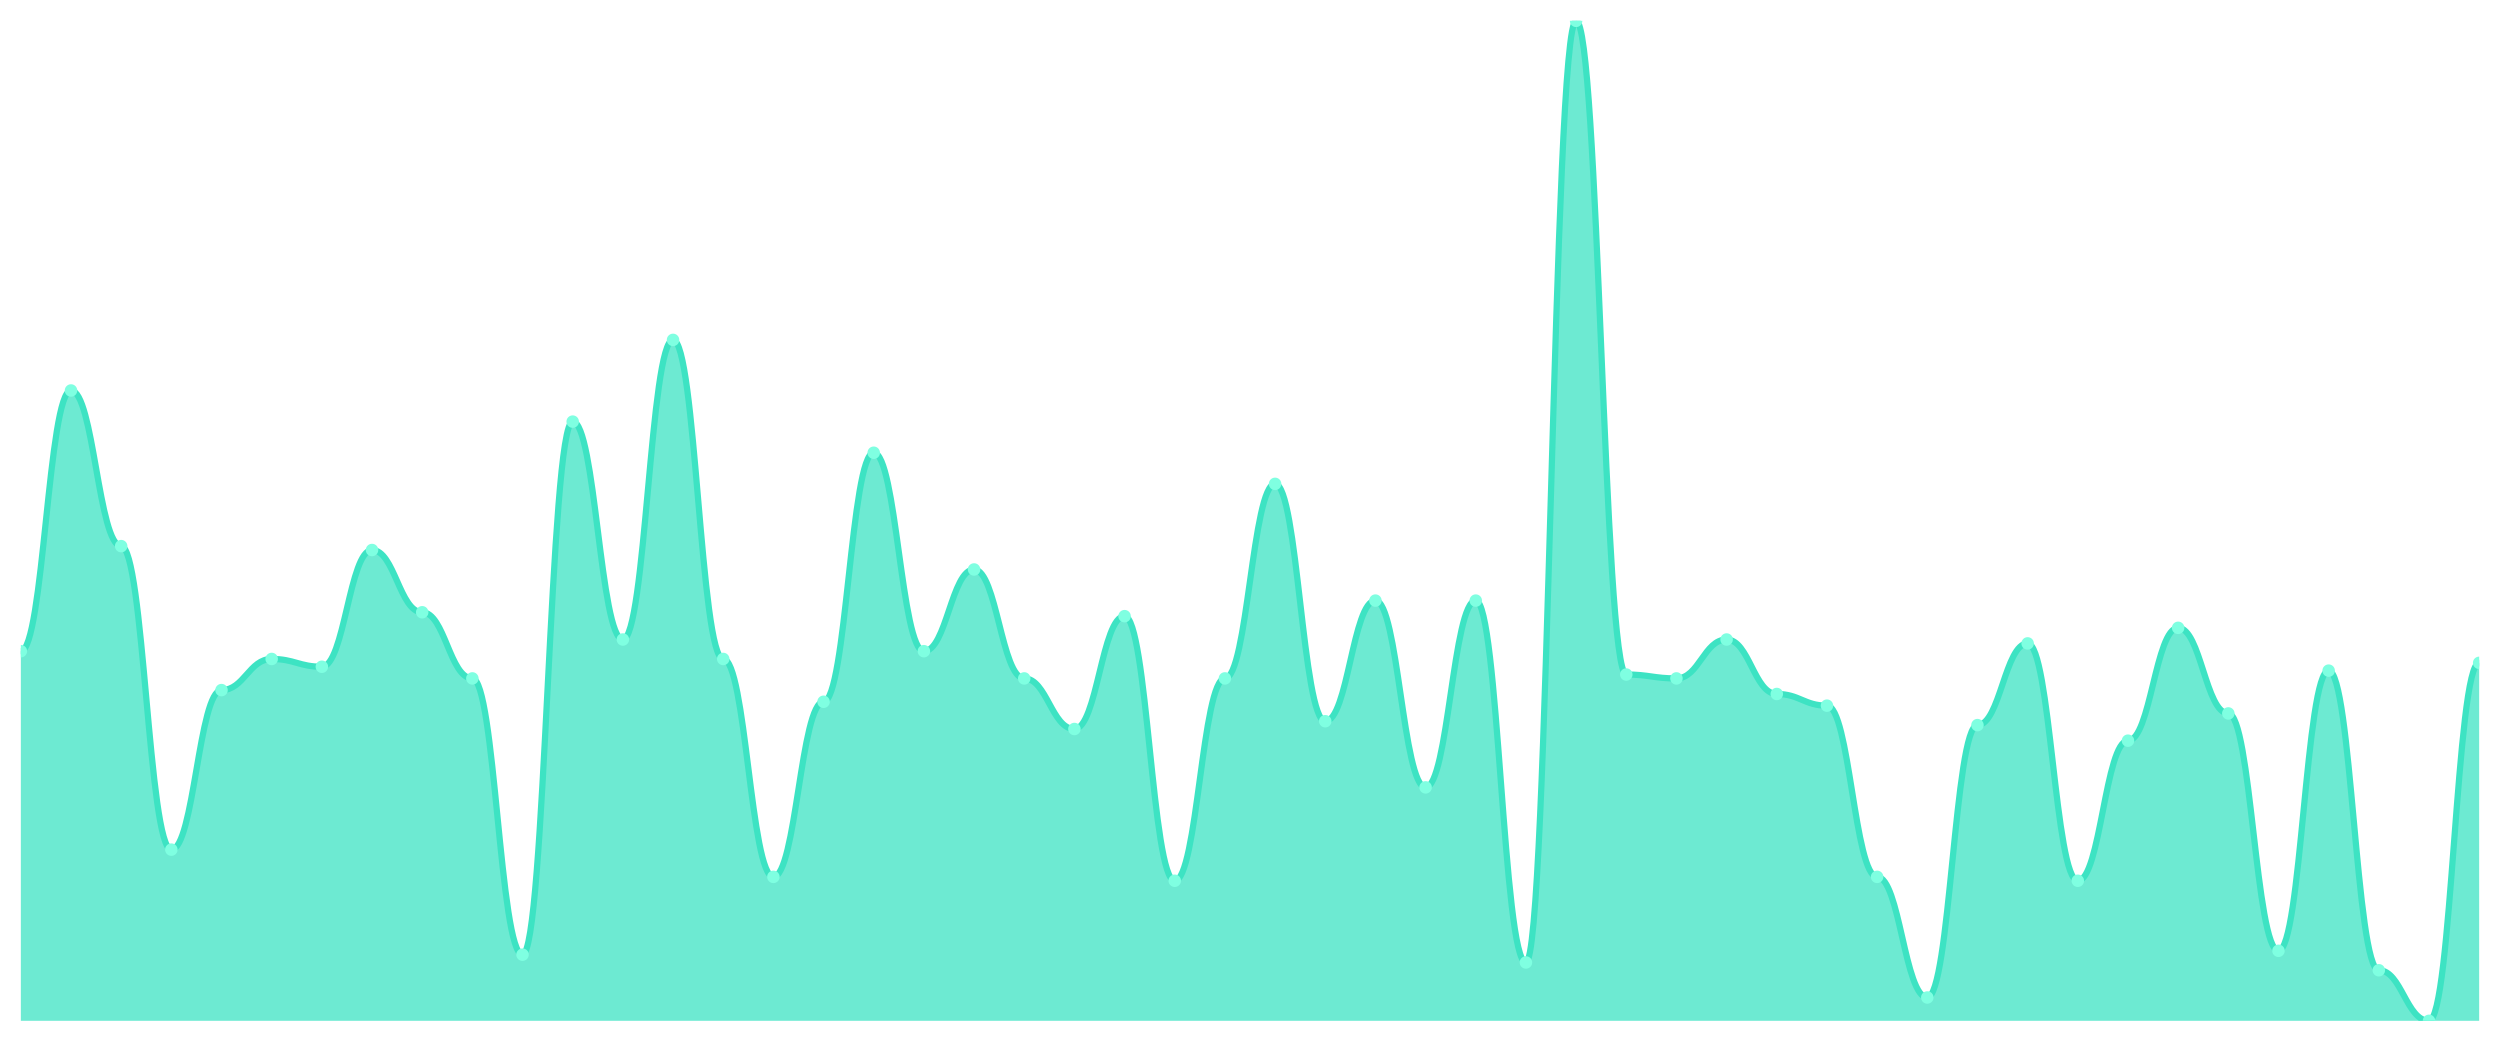
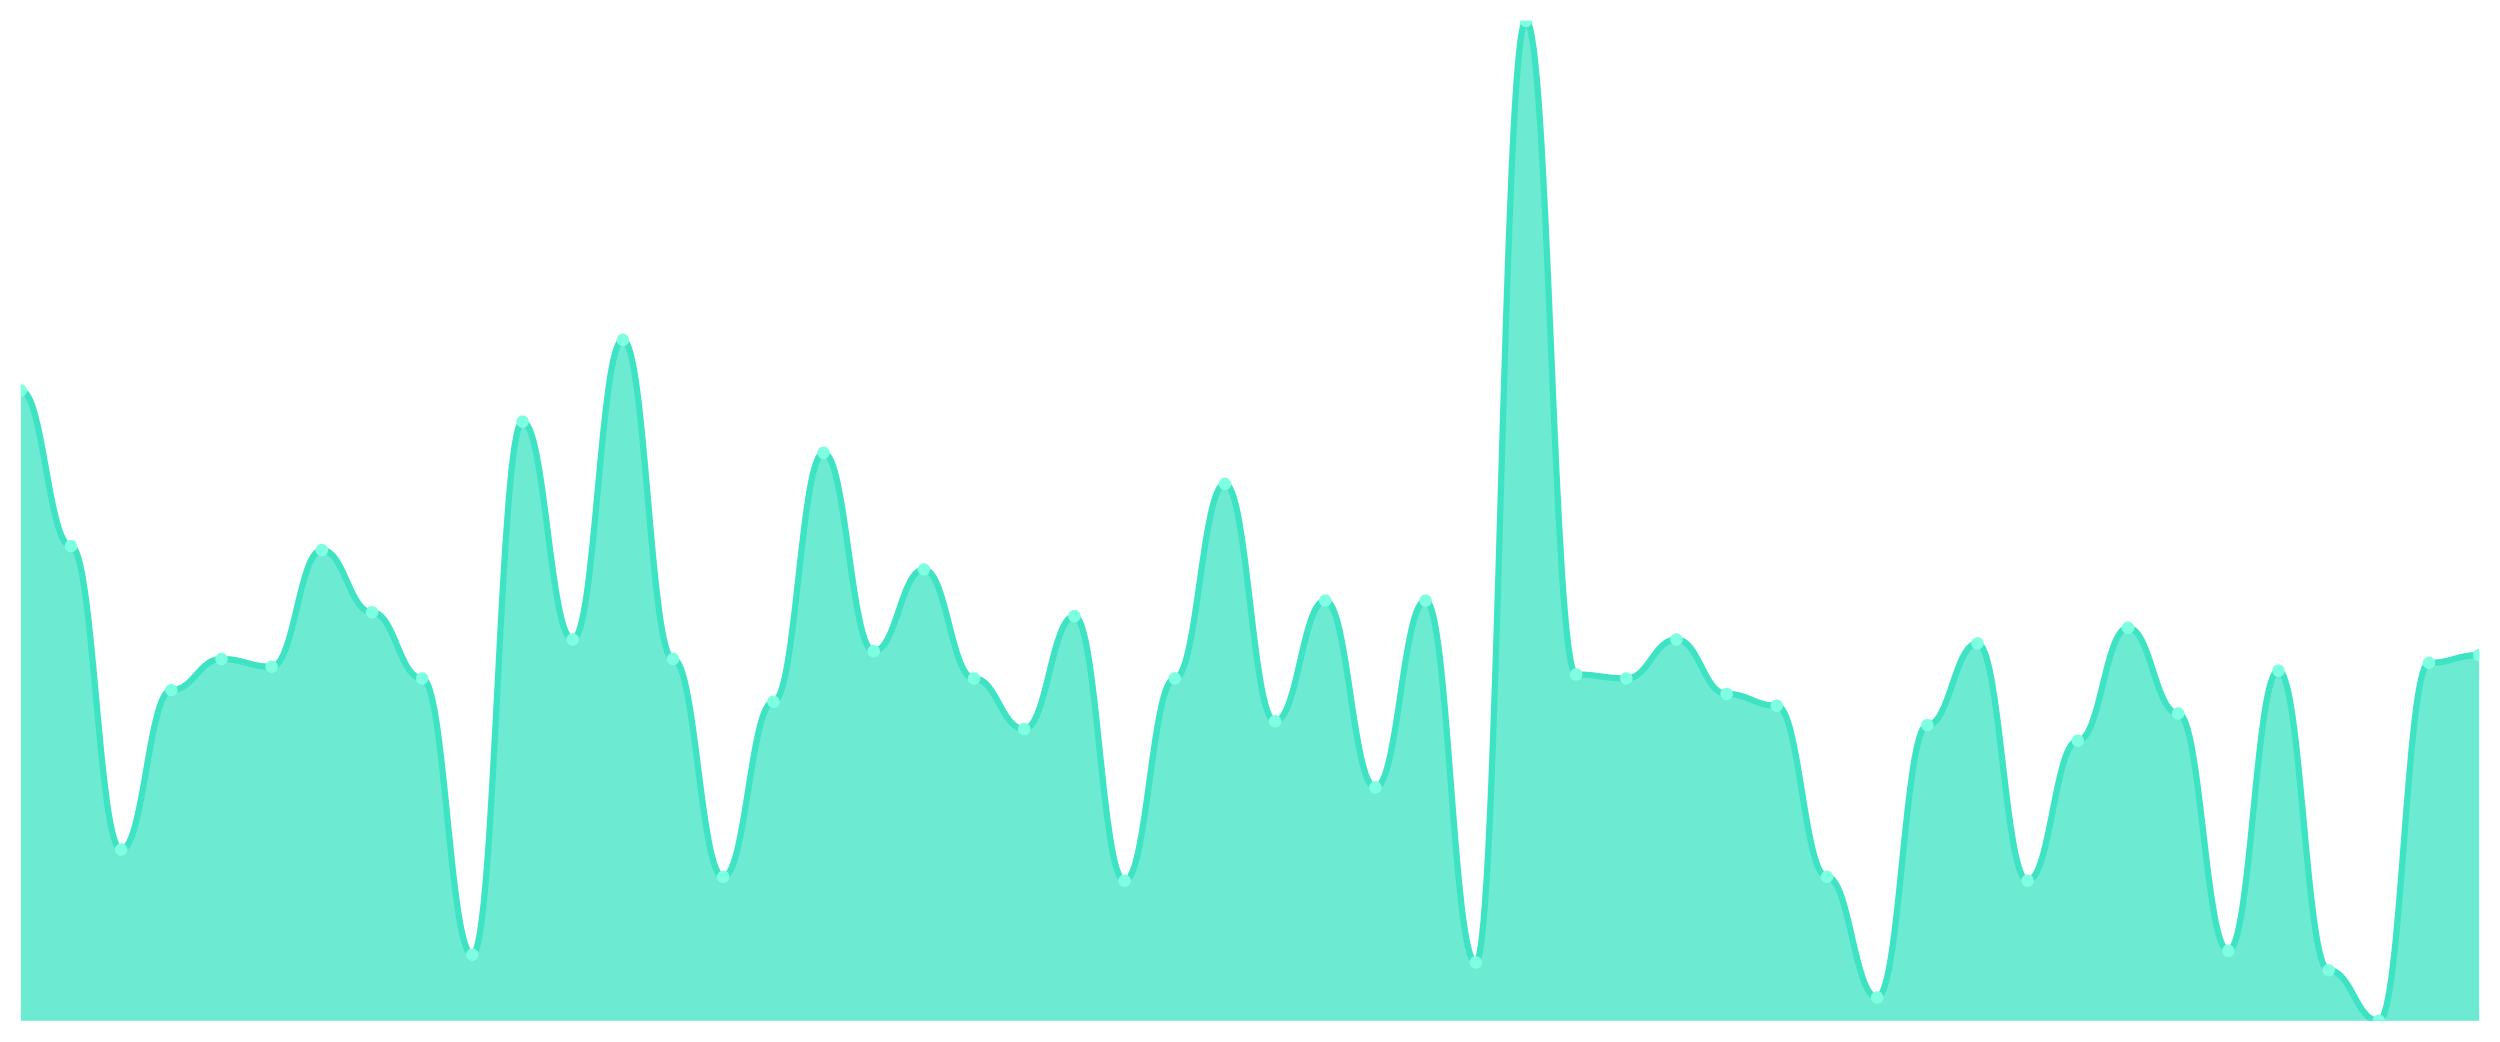
<svg xmlns="http://www.w3.org/2000/svg" viewBox="0 0 1200 500" width="1200" height="500">
  <defs>
    <clipPath id="c">
      <rect x="10" y="10" width="1180" height="480" />
    </clipPath>
  </defs>
  <rect width="1200" height="500" fill="none" />
  <g clip-path="url(#c)">
-     <path d="M 10,490 L 10,312.568 C 20.837,312.568 23.245,187.432 34.082,187.432 C 44.918,187.432 47.327,262.14 58.163,262.14 C 69,262.14 71.408,407.821 82.245,407.821 C 93.082,407.821 95.49,331.245 106.327,331.245 C 117.163,331.245 119.571,316.304 130.408,316.304 C 141.245,316.304 143.653,320.039 154.49,320.039 C 165.327,320.039 167.735,264.008 178.571,264.008 C 189.408,264.008 191.816,293.891 202.653,293.891 C 213.49,293.891 215.898,325.642 226.735,325.642 C 237.571,325.642 239.98,458.249 250.816,458.249 C 261.653,458.249 264.061,202.374 274.898,202.374 C 285.735,202.374 288.143,306.965 298.98,306.965 C 309.816,306.965 312.224,163.152 323.061,163.152 C 333.898,163.152 336.306,316.304 347.143,316.304 C 357.98,316.304 360.388,420.895 371.224,420.895 C 382.061,420.895 384.469,336.848 395.306,336.848 C 406.143,336.848 408.551,217.315 419.388,217.315 C 430.224,217.315 432.633,312.568 443.469,312.568 C 454.306,312.568 456.714,273.346 467.551,273.346 C 478.388,273.346 480.796,325.642 491.633,325.642 C 502.469,325.642 504.878,349.922 515.714,349.922 C 526.551,349.922 528.959,295.759 539.796,295.759 C 550.633,295.759 553.041,422.763 563.878,422.763 C 574.714,422.763 577.122,325.642 587.959,325.642 C 598.796,325.642 601.204,232.257 612.041,232.257 C 622.878,232.257 625.286,346.187 636.122,346.187 C 646.959,346.187 649.367,288.288 660.204,288.288 C 671.041,288.288 673.449,377.938 684.286,377.938 C 695.122,377.938 697.531,288.288 708.367,288.288 C 719.204,288.288 721.612,461.984 732.449,461.984 C 743.286,461.984 745.694,10 756.531,10 C 767.367,10 769.776,323.774 780.612,323.774 C 791.449,323.774 793.857,325.642 804.694,325.642 C 815.531,325.642 817.939,306.965 828.776,306.965 C 839.612,306.965 842.02,333.113 852.857,333.113 C 863.694,333.113 866.102,338.716 876.939,338.716 C 887.776,338.716 890.184,420.895 901.02,420.895 C 911.857,420.895 914.265,478.794 925.102,478.794 C 935.939,478.794 938.347,348.054 949.184,348.054 C 960.02,348.054 962.429,308.833 973.265,308.833 C 984.102,308.833 986.51,422.763 997.347,422.763 C 1008.184,422.763 1010.592,355.525 1021.429,355.525 C 1032.265,355.525 1034.673,301.362 1045.51,301.362 C 1056.347,301.362 1058.755,342.451 1069.592,342.451 C 1080.429,342.451 1082.837,456.381 1093.673,456.381 C 1104.51,456.381 1106.918,321.907 1117.755,321.907 C 1128.592,321.907 1131,465.72 1141.837,465.72 C 1152.673,465.72 1155.082,490 1165.918,490 C 1176.755,490 1179.163,318.171 1190,318.171 L 1190,490 Z" fill="rgba(61,227,195,0.75)" />
-     <path d="M 10,312.568 C 20.837,312.568 23.245,187.432 34.082,187.432 C 44.918,187.432 47.327,262.14 58.163,262.14 C 69,262.14 71.408,407.821 82.245,407.821 C 93.082,407.821 95.49,331.245 106.327,331.245 C 117.163,331.245 119.571,316.304 130.408,316.304 C 141.245,316.304 143.653,320.039 154.49,320.039 C 165.327,320.039 167.735,264.008 178.571,264.008 C 189.408,264.008 191.816,293.891 202.653,293.891 C 213.49,293.891 215.898,325.642 226.735,325.642 C 237.571,325.642 239.98,458.249 250.816,458.249 C 261.653,458.249 264.061,202.374 274.898,202.374 C 285.735,202.374 288.143,306.965 298.98,306.965 C 309.816,306.965 312.224,163.152 323.061,163.152 C 333.898,163.152 336.306,316.304 347.143,316.304 C 357.98,316.304 360.388,420.895 371.224,420.895 C 382.061,420.895 384.469,336.848 395.306,336.848 C 406.143,336.848 408.551,217.315 419.388,217.315 C 430.224,217.315 432.633,312.568 443.469,312.568 C 454.306,312.568 456.714,273.346 467.551,273.346 C 478.388,273.346 480.796,325.642 491.633,325.642 C 502.469,325.642 504.878,349.922 515.714,349.922 C 526.551,349.922 528.959,295.759 539.796,295.759 C 550.633,295.759 553.041,422.763 563.878,422.763 C 574.714,422.763 577.122,325.642 587.959,325.642 C 598.796,325.642 601.204,232.257 612.041,232.257 C 622.878,232.257 625.286,346.187 636.122,346.187 C 646.959,346.187 649.367,288.288 660.204,288.288 C 671.041,288.288 673.449,377.938 684.286,377.938 C 695.122,377.938 697.531,288.288 708.367,288.288 C 719.204,288.288 721.612,461.984 732.449,461.984 C 743.286,461.984 745.694,10 756.531,10 C 767.367,10 769.776,323.774 780.612,323.774 C 791.449,323.774 793.857,325.642 804.694,325.642 C 815.531,325.642 817.939,306.965 828.776,306.965 C 839.612,306.965 842.02,333.113 852.857,333.113 C 863.694,333.113 866.102,338.716 876.939,338.716 C 887.776,338.716 890.184,420.895 901.02,420.895 C 911.857,420.895 914.265,478.794 925.102,478.794 C 935.939,478.794 938.347,348.054 949.184,348.054 C 960.02,348.054 962.429,308.833 973.265,308.833 C 984.102,308.833 986.51,422.763 997.347,422.763 C 1008.184,422.763 1010.592,355.525 1021.429,355.525 C 1032.265,355.525 1034.673,301.362 1045.51,301.362 C 1056.347,301.362 1058.755,342.451 1069.592,342.451 C 1080.429,342.451 1082.837,456.381 1093.673,456.381 C 1104.51,456.381 1106.918,321.907 1117.755,321.907 C 1128.592,321.907 1131,465.72 1141.837,465.72 C 1152.673,465.72 1155.082,490 1165.918,490 C 1176.755,490 1179.163,318.171 1190,318.171" fill="none" stroke="#3de3c3" stroke-width="3" stroke-linecap="round" stroke-linejoin="round" />
-     <circle cx="10" cy="312.568" r="3" fill="#7fffe1" />
-     <circle cx="34.082" cy="187.432" r="3" fill="#7fffe1" />
-     <circle cx="58.163" cy="262.14" r="3" fill="#7fffe1" />
-     <circle cx="82.245" cy="407.821" r="3" fill="#7fffe1" />
-     <circle cx="106.327" cy="331.245" r="3" fill="#7fffe1" />
-     <circle cx="130.408" cy="316.304" r="3" fill="#7fffe1" />
-     <circle cx="154.49" cy="320.039" r="3" fill="#7fffe1" />
-     <circle cx="178.571" cy="264.008" r="3" fill="#7fffe1" />
-     <circle cx="202.653" cy="293.891" r="3" fill="#7fffe1" />
-     <circle cx="226.735" cy="325.642" r="3" fill="#7fffe1" />
-     <circle cx="250.816" cy="458.249" r="3" fill="#7fffe1" />
-     <circle cx="274.898" cy="202.374" r="3" fill="#7fffe1" />
-     <circle cx="298.98" cy="306.965" r="3" fill="#7fffe1" />
-     <circle cx="323.061" cy="163.152" r="3" fill="#7fffe1" />
-     <circle cx="347.143" cy="316.304" r="3" fill="#7fffe1" />
-     <circle cx="371.224" cy="420.895" r="3" fill="#7fffe1" />
-     <circle cx="395.306" cy="336.848" r="3" fill="#7fffe1" />
-     <circle cx="419.388" cy="217.315" r="3" fill="#7fffe1" />
-     <circle cx="443.469" cy="312.568" r="3" fill="#7fffe1" />
-     <circle cx="467.551" cy="273.346" r="3" fill="#7fffe1" />
-     <circle cx="491.633" cy="325.642" r="3" fill="#7fffe1" />
-     <circle cx="515.714" cy="349.922" r="3" fill="#7fffe1" />
-     <circle cx="539.796" cy="295.759" r="3" fill="#7fffe1" />
-     <circle cx="563.878" cy="422.763" r="3" fill="#7fffe1" />
-     <circle cx="587.959" cy="325.642" r="3" fill="#7fffe1" />
-     <circle cx="612.041" cy="232.257" r="3" fill="#7fffe1" />
-     <circle cx="636.122" cy="346.187" r="3" fill="#7fffe1" />
-     <circle cx="660.204" cy="288.288" r="3" fill="#7fffe1" />
-     <circle cx="684.286" cy="377.938" r="3" fill="#7fffe1" />
-     <circle cx="708.367" cy="288.288" r="3" fill="#7fffe1" />
-     <circle cx="732.449" cy="461.984" r="3" fill="#7fffe1" />
-     <circle cx="756.531" cy="10" r="3" fill="#7fffe1" />
-     <circle cx="780.612" cy="323.774" r="3" fill="#7fffe1" />
-     <circle cx="804.694" cy="325.642" r="3" fill="#7fffe1" />
-     <circle cx="828.776" cy="306.965" r="3" fill="#7fffe1" />
-     <circle cx="852.857" cy="333.113" r="3" fill="#7fffe1" />
-     <circle cx="876.939" cy="338.716" r="3" fill="#7fffe1" />
-     <circle cx="901.02" cy="420.895" r="3" fill="#7fffe1" />
-     <circle cx="925.102" cy="478.794" r="3" fill="#7fffe1" />
-     <circle cx="949.184" cy="348.054" r="3" fill="#7fffe1" />
-     <circle cx="973.265" cy="308.833" r="3" fill="#7fffe1" />
-     <circle cx="997.347" cy="422.763" r="3" fill="#7fffe1" />
-     <circle cx="1021.429" cy="355.525" r="3" fill="#7fffe1" />
-     <circle cx="1045.51" cy="301.362" r="3" fill="#7fffe1" />
-     <circle cx="1069.592" cy="342.451" r="3" fill="#7fffe1" />
-     <circle cx="1093.673" cy="456.381" r="3" fill="#7fffe1" />
-     <circle cx="1117.755" cy="321.907" r="3" fill="#7fffe1" />
-     <circle cx="1141.837" cy="465.72" r="3" fill="#7fffe1" />
-     <circle cx="1165.918" cy="490" r="3" fill="#7fffe1" />
-     <circle cx="1190" cy="318.171" r="3" fill="#7fffe1" />
+     <path d="M 10,490 L 10,187.432 C 20.837,187.432 23.245,262.14 34.082,262.14 C 44.918,262.14 47.327,407.821 58.163,407.821 C 69,407.821 71.408,331.245 82.245,331.245 C 93.082,331.245 95.49,316.304 106.327,316.304 C 117.163,316.304 119.571,320.039 130.408,320.039 C 141.245,320.039 143.653,264.008 154.49,264.008 C 165.327,264.008 167.735,293.891 178.571,293.891 C 189.408,293.891 191.816,325.642 202.653,325.642 C 213.49,325.642 215.898,458.249 226.735,458.249 C 237.571,458.249 239.98,202.374 250.816,202.374 C 261.653,202.374 264.061,306.965 274.898,306.965 C 285.735,306.965 288.143,163.152 298.98,163.152 C 309.816,163.152 312.224,316.304 323.061,316.304 C 333.898,316.304 336.306,420.895 347.143,420.895 C 357.98,420.895 360.388,336.848 371.224,336.848 C 382.061,336.848 384.469,217.315 395.306,217.315 C 406.143,217.315 408.551,312.568 419.388,312.568 C 430.224,312.568 432.633,273.346 443.469,273.346 C 454.306,273.346 456.714,325.642 467.551,325.642 C 478.388,325.642 480.796,349.922 491.633,349.922 C 502.469,349.922 504.878,295.759 515.714,295.759 C 526.551,295.759 528.959,422.763 539.796,422.763 C 550.633,422.763 553.041,325.642 563.878,325.642 C 574.714,325.642 577.122,232.257 587.959,232.257 C 598.796,232.257 601.204,346.187 612.041,346.187 C 622.878,346.187 625.286,288.288 636.122,288.288 C 646.959,288.288 649.367,377.938 660.204,377.938 C 671.041,377.938 673.449,288.288 684.286,288.288 C 695.122,288.288 697.531,461.984 708.367,461.984 C 719.204,461.984 721.612,10 732.449,10 C 743.286,10 745.694,323.774 756.531,323.774 C 767.367,323.774 769.776,325.642 780.612,325.642 C 791.449,325.642 793.857,306.965 804.694,306.965 C 815.531,306.965 817.939,333.113 828.776,333.113 C 839.612,333.113 842.02,338.716 852.857,338.716 C 863.694,338.716 866.102,420.895 876.939,420.895 C 887.776,420.895 890.184,478.794 901.02,478.794 C 911.857,478.794 914.265,348.054 925.102,348.054 C 935.939,348.054 938.347,308.833 949.184,308.833 C 960.02,308.833 962.429,422.763 973.265,422.763 C 984.102,422.763 986.51,355.525 997.347,355.525 C 1008.184,355.525 1010.592,301.362 1021.429,301.362 C 1032.265,301.362 1034.673,342.451 1045.51,342.451 C 1056.347,342.451 1058.755,456.381 1069.592,456.381 C 1080.429,456.381 1082.837,321.907 1093.673,321.907 C 1104.51,321.907 1106.918,465.72 1117.755,465.72 C 1128.592,465.72 1131,490 1141.837,490 C 1152.673,490 1155.082,318.171 1165.918,318.171 C 1176.755,318.171 1179.163,314.436 1190,314.436 L 1190,490 Z" fill="rgba(61,227,195,0.75)" />
+     <path d="M 10,187.432 C 20.837,187.432 23.245,262.14 34.082,262.14 C 44.918,262.14 47.327,407.821 58.163,407.821 C 69,407.821 71.408,331.245 82.245,331.245 C 93.082,331.245 95.49,316.304 106.327,316.304 C 117.163,316.304 119.571,320.039 130.408,320.039 C 141.245,320.039 143.653,264.008 154.49,264.008 C 165.327,264.008 167.735,293.891 178.571,293.891 C 189.408,293.891 191.816,325.642 202.653,325.642 C 213.49,325.642 215.898,458.249 226.735,458.249 C 237.571,458.249 239.98,202.374 250.816,202.374 C 261.653,202.374 264.061,306.965 274.898,306.965 C 285.735,306.965 288.143,163.152 298.98,163.152 C 309.816,163.152 312.224,316.304 323.061,316.304 C 333.898,316.304 336.306,420.895 347.143,420.895 C 357.98,420.895 360.388,336.848 371.224,336.848 C 382.061,336.848 384.469,217.315 395.306,217.315 C 406.143,217.315 408.551,312.568 419.388,312.568 C 430.224,312.568 432.633,273.346 443.469,273.346 C 454.306,273.346 456.714,325.642 467.551,325.642 C 478.388,325.642 480.796,349.922 491.633,349.922 C 502.469,349.922 504.878,295.759 515.714,295.759 C 526.551,295.759 528.959,422.763 539.796,422.763 C 550.633,422.763 553.041,325.642 563.878,325.642 C 574.714,325.642 577.122,232.257 587.959,232.257 C 598.796,232.257 601.204,346.187 612.041,346.187 C 622.878,346.187 625.286,288.288 636.122,288.288 C 646.959,288.288 649.367,377.938 660.204,377.938 C 671.041,377.938 673.449,288.288 684.286,288.288 C 695.122,288.288 697.531,461.984 708.367,461.984 C 719.204,461.984 721.612,10 732.449,10 C 743.286,10 745.694,323.774 756.531,323.774 C 767.367,323.774 769.776,325.642 780.612,325.642 C 791.449,325.642 793.857,306.965 804.694,306.965 C 815.531,306.965 817.939,333.113 828.776,333.113 C 839.612,333.113 842.02,338.716 852.857,338.716 C 863.694,338.716 866.102,420.895 876.939,420.895 C 887.776,420.895 890.184,478.794 901.02,478.794 C 911.857,478.794 914.265,348.054 925.102,348.054 C 935.939,348.054 938.347,308.833 949.184,308.833 C 960.02,308.833 962.429,422.763 973.265,422.763 C 984.102,422.763 986.51,355.525 997.347,355.525 C 1008.184,355.525 1010.592,301.362 1021.429,301.362 C 1032.265,301.362 1034.673,342.451 1045.51,342.451 C 1056.347,342.451 1058.755,456.381 1069.592,456.381 C 1080.429,456.381 1082.837,321.907 1093.673,321.907 C 1104.51,321.907 1106.918,465.72 1117.755,465.72 C 1128.592,465.72 1131,490 1141.837,490 C 1152.673,490 1155.082,318.171 1165.918,318.171 C 1176.755,318.171 1179.163,314.436 1190,314.436" fill="none" stroke="#3de3c3" stroke-width="3" stroke-linecap="round" stroke-linejoin="round" />
+     <circle cx="10" cy="187.432" r="3" fill="#7fffe1" />
+     <circle cx="34.082" cy="262.14" r="3" fill="#7fffe1" />
+     <circle cx="58.163" cy="407.821" r="3" fill="#7fffe1" />
+     <circle cx="82.245" cy="331.245" r="3" fill="#7fffe1" />
+     <circle cx="106.327" cy="316.304" r="3" fill="#7fffe1" />
+     <circle cx="130.408" cy="320.039" r="3" fill="#7fffe1" />
+     <circle cx="154.49" cy="264.008" r="3" fill="#7fffe1" />
+     <circle cx="178.571" cy="293.891" r="3" fill="#7fffe1" />
+     <circle cx="202.653" cy="325.642" r="3" fill="#7fffe1" />
+     <circle cx="226.735" cy="458.249" r="3" fill="#7fffe1" />
+     <circle cx="250.816" cy="202.374" r="3" fill="#7fffe1" />
+     <circle cx="274.898" cy="306.965" r="3" fill="#7fffe1" />
+     <circle cx="298.98" cy="163.152" r="3" fill="#7fffe1" />
+     <circle cx="323.061" cy="316.304" r="3" fill="#7fffe1" />
+     <circle cx="347.143" cy="420.895" r="3" fill="#7fffe1" />
+     <circle cx="371.224" cy="336.848" r="3" fill="#7fffe1" />
+     <circle cx="395.306" cy="217.315" r="3" fill="#7fffe1" />
+     <circle cx="419.388" cy="312.568" r="3" fill="#7fffe1" />
+     <circle cx="443.469" cy="273.346" r="3" fill="#7fffe1" />
+     <circle cx="467.551" cy="325.642" r="3" fill="#7fffe1" />
+     <circle cx="491.633" cy="349.922" r="3" fill="#7fffe1" />
+     <circle cx="515.714" cy="295.759" r="3" fill="#7fffe1" />
+     <circle cx="539.796" cy="422.763" r="3" fill="#7fffe1" />
+     <circle cx="563.878" cy="325.642" r="3" fill="#7fffe1" />
+     <circle cx="587.959" cy="232.257" r="3" fill="#7fffe1" />
+     <circle cx="612.041" cy="346.187" r="3" fill="#7fffe1" />
+     <circle cx="636.122" cy="288.288" r="3" fill="#7fffe1" />
+     <circle cx="660.204" cy="377.938" r="3" fill="#7fffe1" />
+     <circle cx="684.286" cy="288.288" r="3" fill="#7fffe1" />
+     <circle cx="708.367" cy="461.984" r="3" fill="#7fffe1" />
+     <circle cx="732.449" cy="10" r="3" fill="#7fffe1" />
+     <circle cx="756.531" cy="323.774" r="3" fill="#7fffe1" />
+     <circle cx="780.612" cy="325.642" r="3" fill="#7fffe1" />
+     <circle cx="804.694" cy="306.965" r="3" fill="#7fffe1" />
+     <circle cx="828.776" cy="333.113" r="3" fill="#7fffe1" />
+     <circle cx="852.857" cy="338.716" r="3" fill="#7fffe1" />
+     <circle cx="876.939" cy="420.895" r="3" fill="#7fffe1" />
+     <circle cx="901.02" cy="478.794" r="3" fill="#7fffe1" />
+     <circle cx="925.102" cy="348.054" r="3" fill="#7fffe1" />
+     <circle cx="949.184" cy="308.833" r="3" fill="#7fffe1" />
+     <circle cx="973.265" cy="422.763" r="3" fill="#7fffe1" />
+     <circle cx="997.347" cy="355.525" r="3" fill="#7fffe1" />
+     <circle cx="1021.429" cy="301.362" r="3" fill="#7fffe1" />
+     <circle cx="1045.51" cy="342.451" r="3" fill="#7fffe1" />
+     <circle cx="1069.592" cy="456.381" r="3" fill="#7fffe1" />
+     <circle cx="1093.673" cy="321.907" r="3" fill="#7fffe1" />
+     <circle cx="1117.755" cy="465.72" r="3" fill="#7fffe1" />
+     <circle cx="1141.837" cy="490" r="3" fill="#7fffe1" />
+     <circle cx="1165.918" cy="318.171" r="3" fill="#7fffe1" />
+     <circle cx="1190" cy="314.436" r="3" fill="#7fffe1" />
  </g>
</svg>
